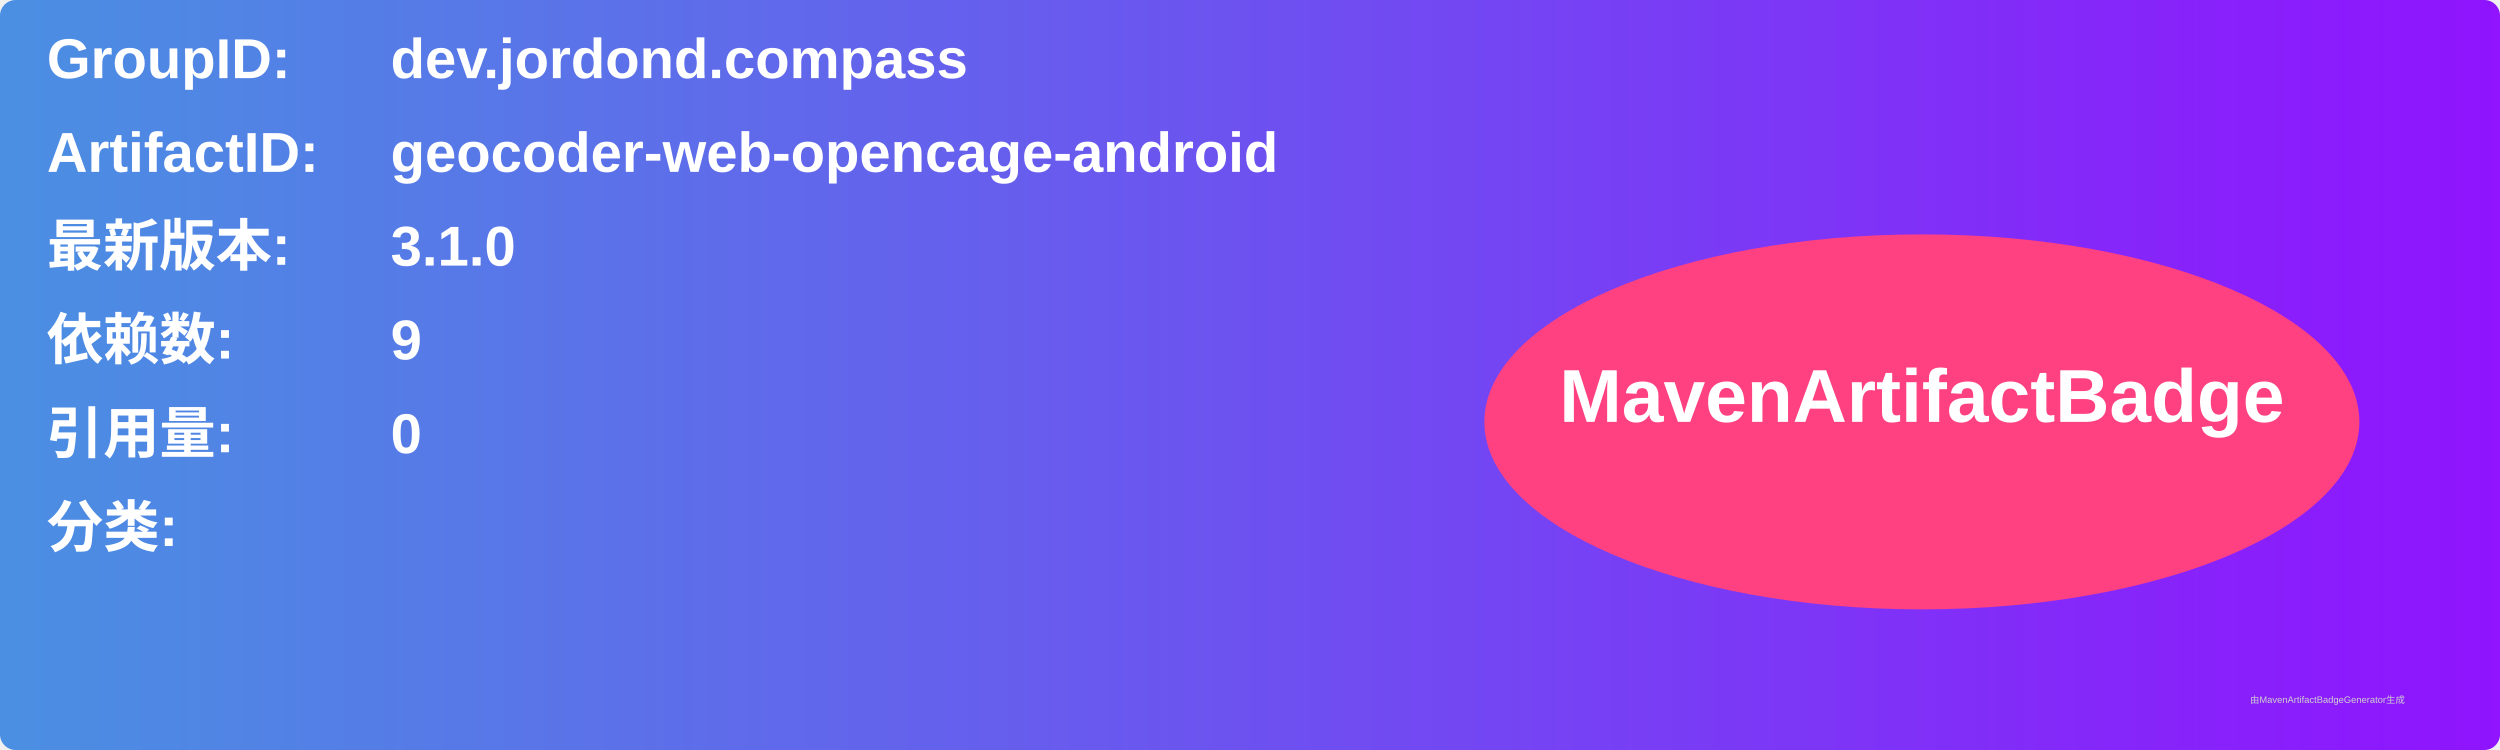
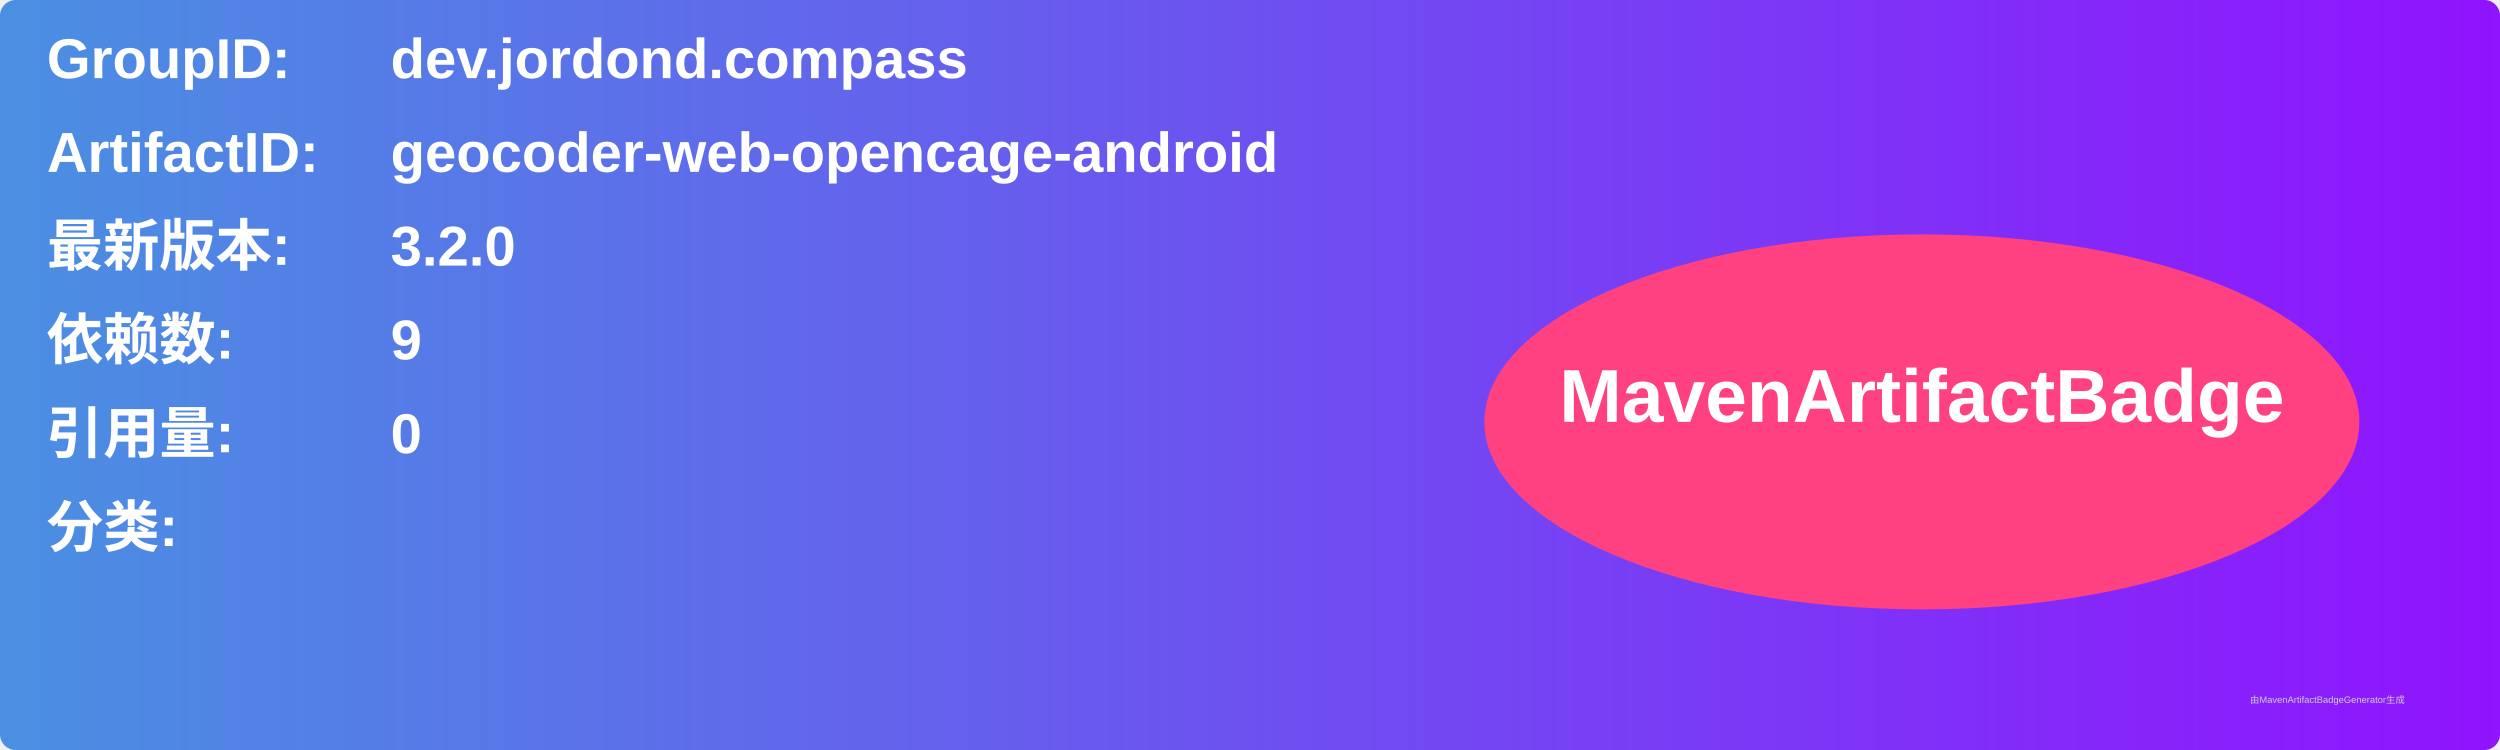
<svg xmlns="http://www.w3.org/2000/svg" width="800" height="240" viewBox="0 0 800 240">
  <linearGradient id="grad" x1="0%" y1="0%" x2="100%" y2="0%">
    <stop offset="0%" stop-color="#4a90e2" />
    <stop offset="100%" stop-color="#9013fe" />
  </linearGradient>
  <rect width="100%" height="100%" rx="5" ry="5" fill="url(#grad)" />
  <g transform="translate(15, 15)">
    <text x="0" y="10" font-family="Arial" font-size="18" fill="white" font-weight="bold" width="260">GroupID:</text>
    <text x="110" y="10" font-family="Arial" font-size="18" fill="white" font-weight="bold" width="460">dev.jordond.compass</text>
    <text x="0" y="40" font-family="Arial" font-size="18" fill="white" font-weight="bold" width="260">ArtifactID:</text>
    <text x="110" y="40" font-family="Arial" font-size="18" fill="white" font-weight="bold" width="460">geocoder-web-opencage-android</text>
    <text x="0" y="70" font-family="Arial" font-size="18" fill="white" font-weight="bold">最新版本:</text>
    <text x="110" y="70" font-family="Arial" font-size="18" fill="white" font-weight="bold">
-       <tspan font-weight="bold">3.1.0</tspan>
+       <tspan font-weight="bold">3.2.0</tspan>
    </text>
    <text x="0" y="100" font-family="Arial" font-size="18" fill="white" font-weight="bold">依赖数: </text>
    <text x="110" y="100" font-family="Arial" font-size="18" fill="white">
      <tspan font-weight="bold">9</tspan>
    </text>
    <text x="0" y="130" font-family="Arial" font-size="18" fill="white" font-weight="bold">引用量: </text>
    <text x="110" y="130" font-family="Arial" font-size="18" fill="white">
      <tspan font-weight="bold">0</tspan>
    </text>
    <text x="0" y="160" font-family="Arial" font-size="18" fill="white" font-weight="bold">分类:</text>
    <text x="10" y="190" font-family="Arial" font-size="10" fill="white">
      <tspan font-weight="bold" />
    </text>
    <ellipse cx="600" cy="120" rx="140" ry="60" fill="#ff4081" />
    <text x="600" y="120" text-anchor="middle" font-family="Arial" font-size="24" fill="white" font-weight="bold">MavenArtifactBadge</text>
  </g>
  <text x="720" y="225" font-family="Arial" font-size="3" fill="#d0d0d0">由MavenArtifactBadgeGenerator生成</text>
</svg>
